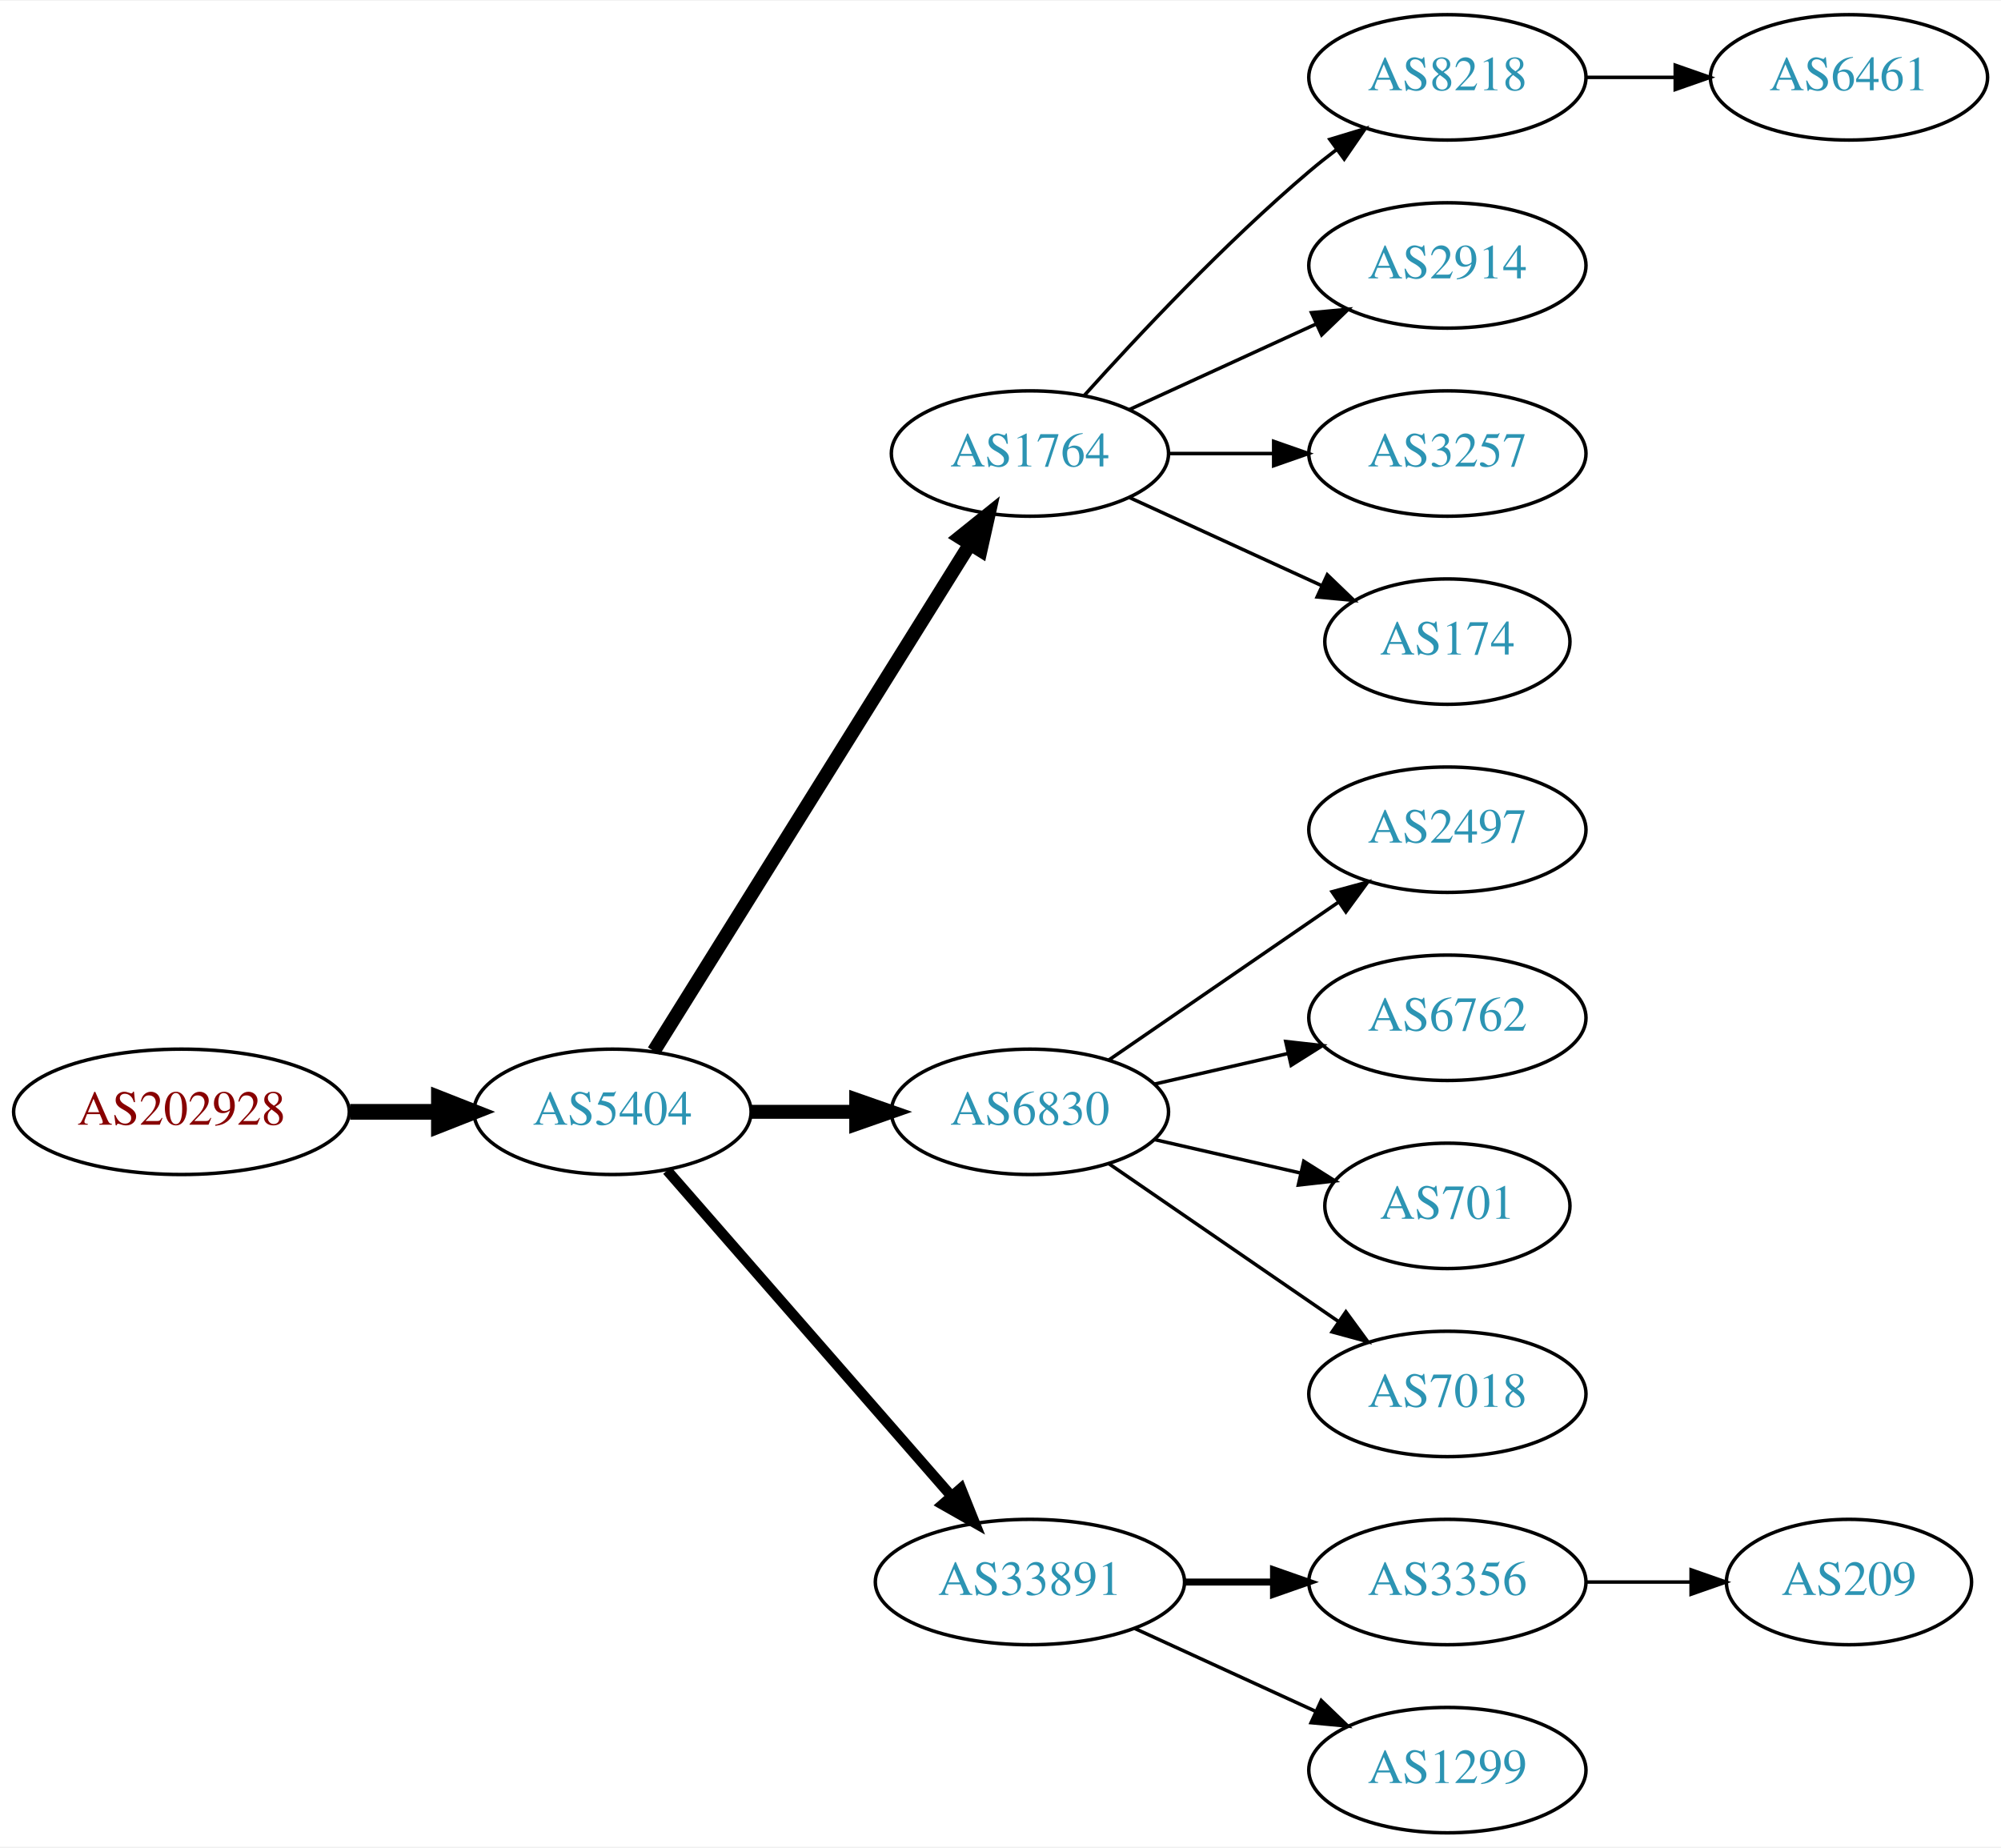
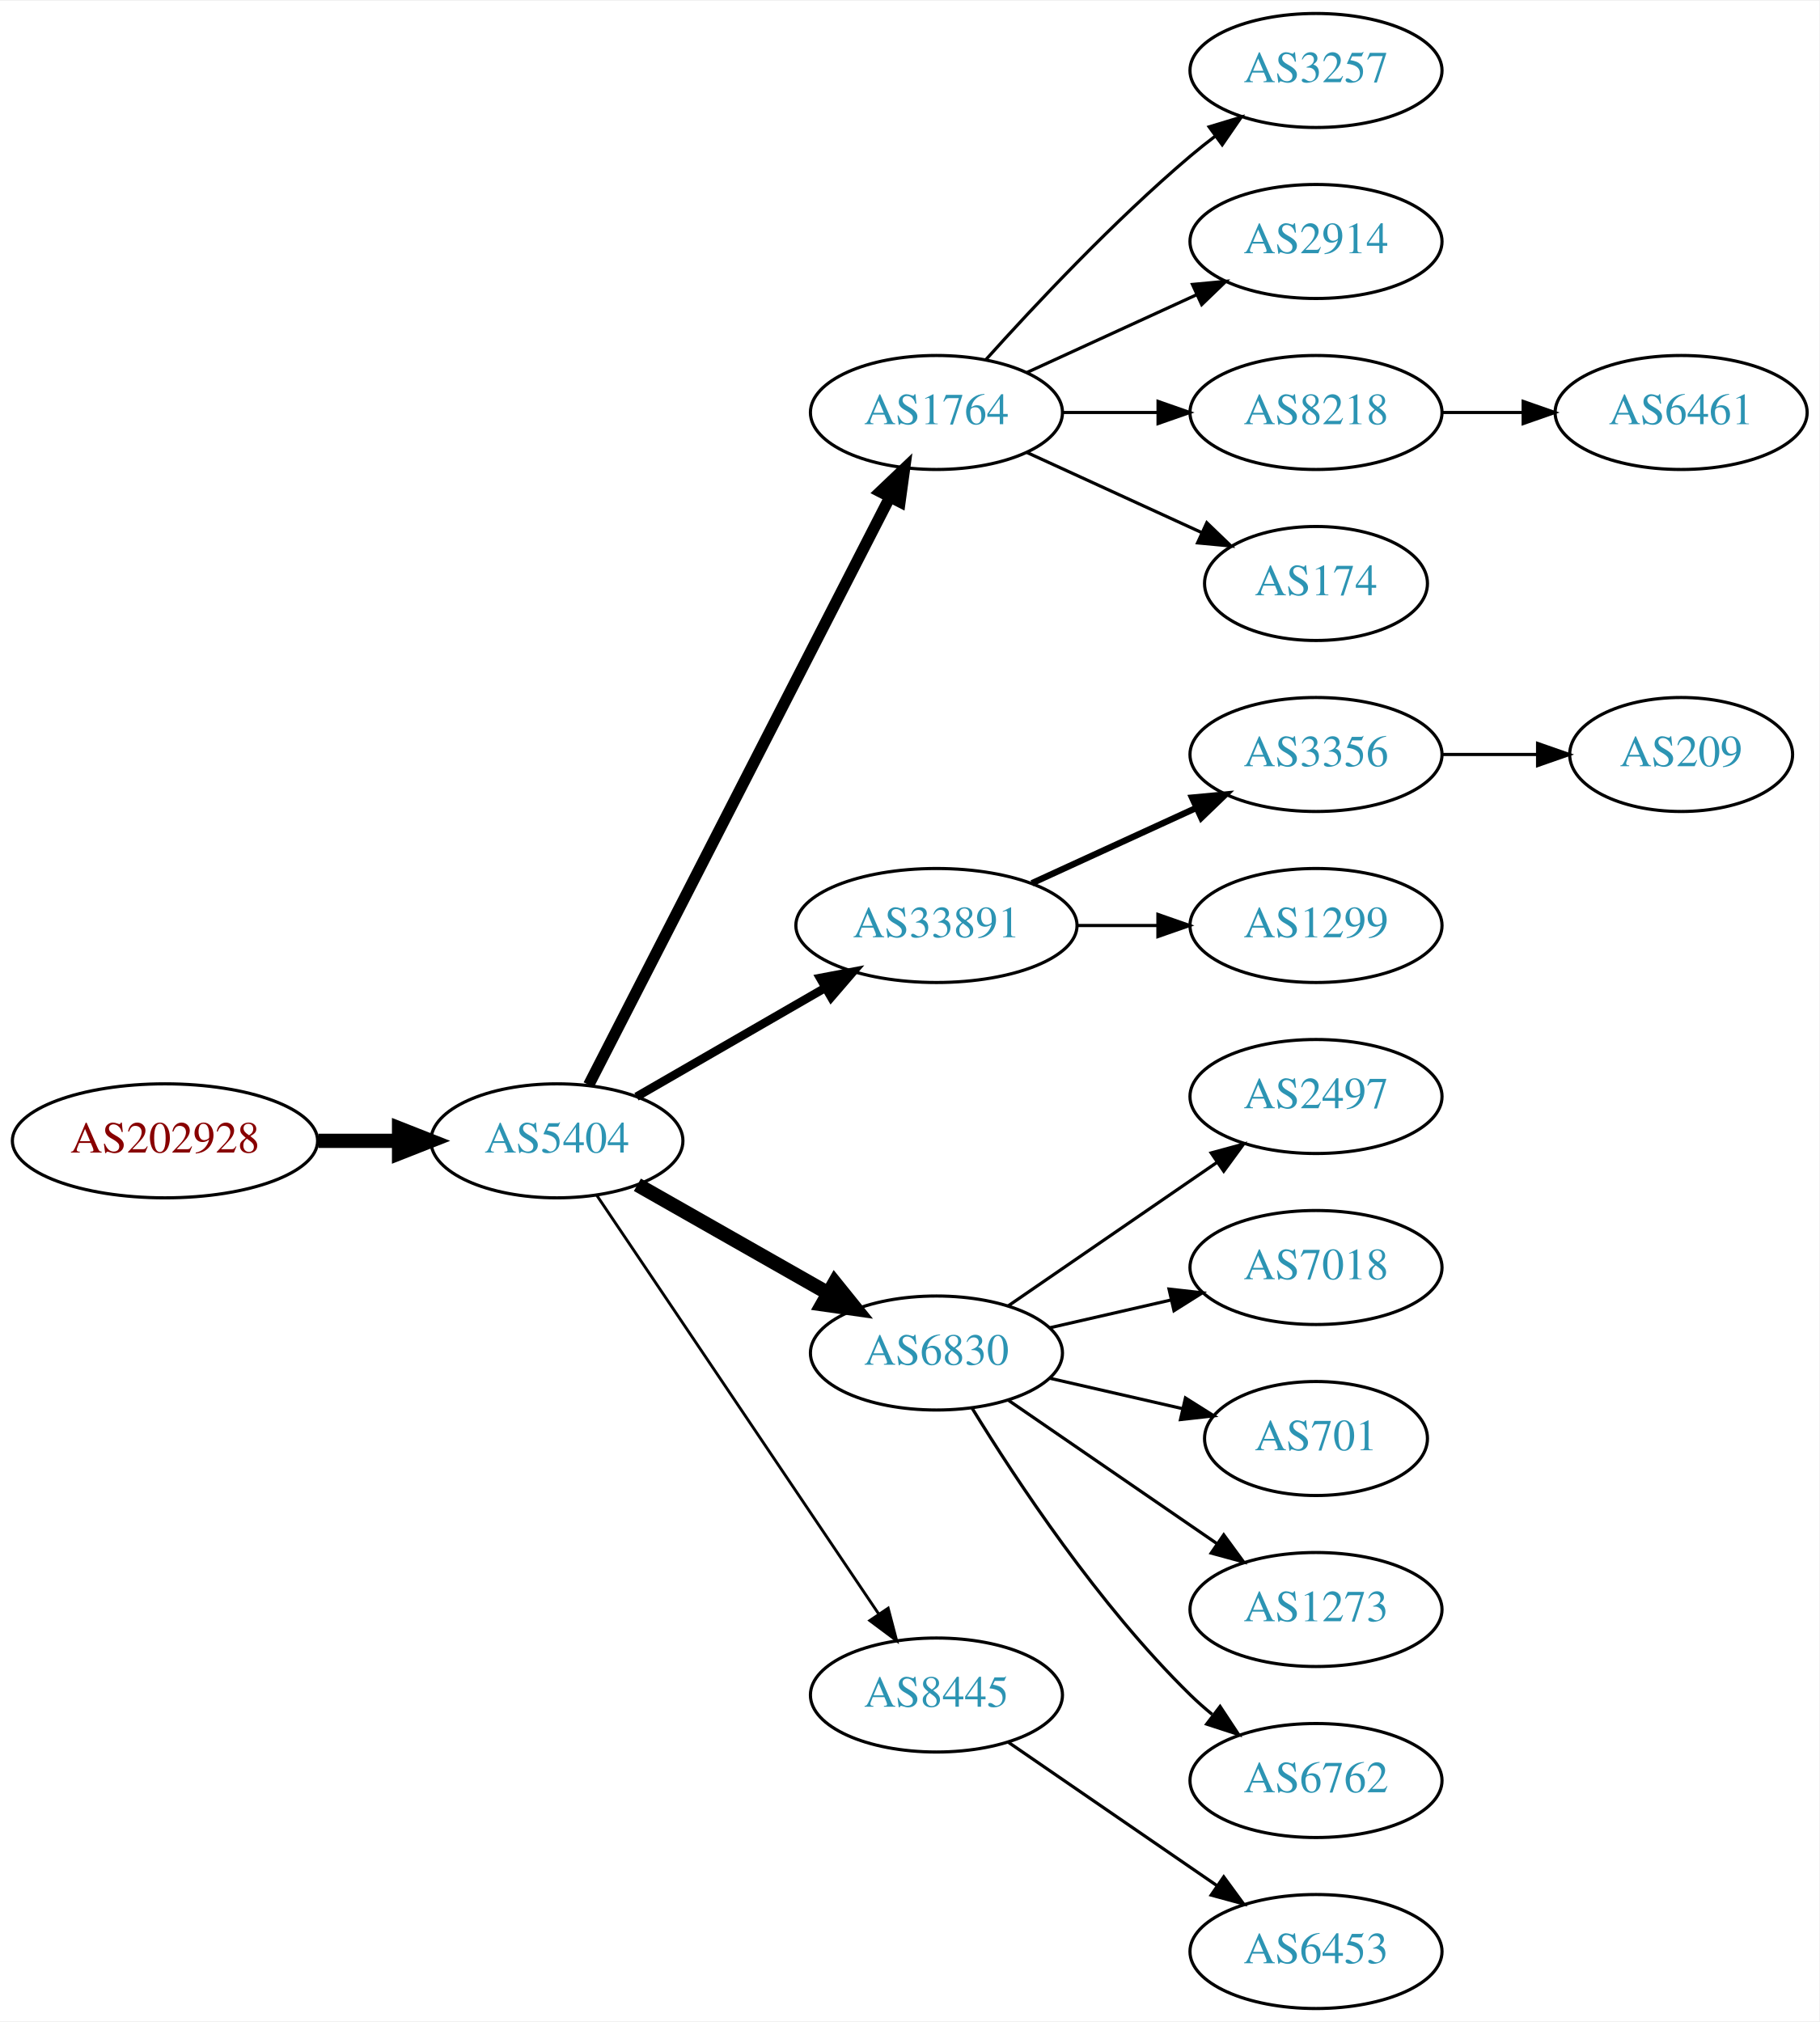
- <svg xmlns="http://www.w3.org/2000/svg" xmlns:xlink="http://www.w3.org/1999/xlink" width="574pt" height="530pt" viewBox="0.00 0.00 574.46 530.00">
-   <g id="graph0" class="graph" transform="scale(1 1) rotate(0) translate(4 526)">
-     <polygon fill="white" stroke="none" points="-4,4 -4,-526 570.463,-526 570.463,4 -4,4" />
+ <svg xmlns="http://www.w3.org/2000/svg" xmlns:xlink="http://www.w3.org/1999/xlink" width="574pt" height="638pt" viewBox="0.00 0.00 574.46 638.00">
+   <g id="graph0" class="graph" transform="scale(1 1) rotate(0) translate(4 634)">
+     <polygon fill="white" stroke="none" points="-4,4 -4,-634 570.463,-634 570.463,4 -4,4" />
    <g id="node1" class="node">
      <g id="a_node1">
        <a xlink:href="/asn/202928" xlink:title="AS202928 ~ z-ix.net [AT]">
-           <ellipse fill="#ffffff" stroke="black" cx="48.096" cy="-207" rx="48.192" ry="18" />
-           <text text-anchor="middle" x="48.096" y="-203.3" font-family="Times,serif" font-size="14.00" fill="#880000">AS202928</text>
+           <ellipse fill="#ffffff" stroke="black" cx="48.096" cy="-274" rx="48.192" ry="18" />
+           <text text-anchor="middle" x="48.096" y="-270.3" font-family="Times,serif" font-size="14.00" fill="#880000">AS202928</text>
        </a>
      </g>
    </g>
    <g id="node2" class="node">
      <g id="a_node2">
        <a xlink:href="/asn/5404" xlink:title="AS5404 ~ ASN conova communications GmbH [AT]">
-           <ellipse fill="#ffffff" stroke="black" cx="171.838" cy="-207" rx="39.794" ry="18" />
-           <text text-anchor="middle" x="171.838" y="-203.3" font-family="Times,serif" font-size="14.00" fill="#2c94b3">AS5404</text>
+           <ellipse fill="#ffffff" stroke="black" cx="171.838" cy="-274" rx="39.794" ry="18" />
+           <text text-anchor="middle" x="171.838" y="-270.3" font-family="Times,serif" font-size="14.00" fill="#2c94b3">AS5404</text>
        </a>
      </g>
    </g>
    <g id="edge1" class="edge">
-       <path fill="none" stroke="black" stroke-width="4.5" d="M96.513,-207C104.867,-207 113.577,-207 121.969,-207" />
-       <polygon fill="black" stroke="black" stroke-width="4.5" points="122.004,-210.938 132.004,-207 122.004,-203.063 122.004,-210.938" />
+       <path fill="none" stroke="black" stroke-width="4.5" d="M96.513,-274C104.867,-274 113.577,-274 121.969,-274" />
+       <polygon fill="black" stroke="black" stroke-width="4.5" points="122.004,-277.938 132.004,-274 122.004,-270.063 122.004,-277.938" />
    </g>
    <g id="node3" class="node">
      <g id="a_node3">
        <a xlink:href="/asn/1764" xlink:title="AS1764 ~ NEXTLAYER-AS [AT]">
-           <ellipse fill="#ffffff" stroke="black" cx="291.681" cy="-396" rx="39.794" ry="18" />
-           <text text-anchor="middle" x="291.681" y="-392.3" font-family="Times,serif" font-size="14.00" fill="#2c94b3">AS1764</text>
+           <ellipse fill="#ffffff" stroke="black" cx="291.681" cy="-504" rx="39.794" ry="18" />
+           <text text-anchor="middle" x="291.681" y="-500.3" font-family="Times,serif" font-size="14.00" fill="#2c94b3">AS1764</text>
        </a>
      </g>
    </g>
    <g id="edge2" class="edge">
-       <path fill="none" stroke="black" stroke-width="4" d="M183.713,-224.442C204.496,-257.775 249.957,-330.686 274.386,-369.866" />
-       <polygon fill="black" stroke="black" stroke-width="4" points="271.571,-371.966 279.832,-378.6 277.511,-368.263 271.571,-371.966" />
+       <path fill="none" stroke="black" stroke-width="3.6" d="M181.889,-291.666C202.411,-331.719 252.578,-429.634 276.947,-477.196" />
+       <polygon fill="black" stroke="black" stroke-width="3.6" points="273.924,-478.97 281.598,-486.274 280.153,-475.778 273.924,-478.97" />
    </g>
    <g id="node4" class="node">
      <g id="a_node4">
+         <a xlink:href="/asn/33891" xlink:title="AS33891 ~ CORE-BACKBONE GMBH GLOBAL NETWORK [DE]">
+           <ellipse fill="#ffffff" stroke="black" cx="291.681" cy="-342" rx="44.393" ry="18" />
+           <text text-anchor="middle" x="291.681" y="-338.3" font-family="Times,serif" font-size="14.00" fill="#2c94b3">AS33891</text>
+         </a>
+       </g>
+     </g>
+     <g id="edge3" class="edge">
+       <path fill="none" stroke="black" stroke-width="2.7" d="M196.97,-287.925C214.176,-297.854 237.55,-311.341 256.649,-322.362" />
+       <polygon fill="black" stroke="black" stroke-width="2.7" points="254.949,-325.422 265.36,-327.389 258.448,-319.359 254.949,-325.422" />
+     </g>
+     <g id="node5" class="node">
+       <g id="a_node5">
        <a xlink:href="/asn/6830" xlink:title="AS6830 ~ LGI-UPC [AT]">
          <ellipse fill="#ffffff" stroke="black" cx="291.681" cy="-207" rx="39.794" ry="18" />
          <text text-anchor="middle" x="291.681" y="-203.3" font-family="Times,serif" font-size="14.00" fill="#2c94b3">AS6830</text>
        </a>
      </g>
    </g>
-     <g id="edge3" class="edge">
-       <path fill="none" stroke="black" stroke-width="4" d="M211.751,-207C221.304,-207 231.654,-207 241.616,-207" />
-       <polygon fill="black" stroke="black" stroke-width="4" points="241.809,-210.5 251.809,-207 241.809,-203.5 241.809,-210.5" />
-     </g>
-     <g id="node5" class="node">
-       <g id="a_node5">
-         <a xlink:href="/asn/33891" xlink:title="AS33891 ~ CORE-BACKBONE GMBH GLOBAL NETWORK [DE]">
-           <ellipse fill="#ffffff" stroke="black" cx="291.681" cy="-72" rx="44.393" ry="18" />
-           <text text-anchor="middle" x="291.681" y="-68.3" font-family="Times,serif" font-size="14.00" fill="#2c94b3">AS33891</text>
-         </a>
-       </g>
-     </g>
    <g id="edge4" class="edge">
-       <path fill="none" stroke="black" stroke-width="3" d="M187.525,-190.175C208.077,-166.63 245.553,-123.698 269.23,-96.574" />
-       <polygon fill="black" stroke="black" stroke-width="3" points="271.869,-98.872 275.809,-89.037 266.596,-94.269 271.869,-98.872" />
+       <path fill="none" stroke="black" stroke-width="4.5" d="M197.255,-260.118C214.715,-250.191 238.415,-236.716 257.576,-225.822" />
+       <polygon fill="black" stroke="black" stroke-width="4.5" points="259.548,-229.23 266.295,-220.865 255.655,-222.384 259.548,-229.23" />
    </g>
    <g id="node6" class="node">
      <g id="a_node6">
+         <a xlink:href="/asn/8445" xlink:title="AS8445 ~ SALZBURG-AG-AS [AT]">
+           <ellipse fill="#ffffff" stroke="black" cx="291.681" cy="-99" rx="39.794" ry="18" />
+           <text text-anchor="middle" x="291.681" y="-95.3" font-family="Times,serif" font-size="14.00" fill="#2c94b3">AS8445</text>
+         </a>
+       </g>
+     </g>
+     <g id="edge5" class="edge">
+       <path fill="none" stroke="black" stroke-width="0.9" d="M184.352,-256.902C205.12,-226.059 248.958,-160.959 273.361,-124.721" />
+       <polygon fill="black" stroke="black" stroke-width="0.9" points="276.438,-126.417 279.12,-116.168 270.631,-122.508 276.438,-126.417" />
+     </g>
+     <g id="node7" class="node">
+       <g id="a_node7">
+         <a xlink:href="/asn/3257" xlink:title="AS3257 ~ GTT [DE]">
+           <ellipse fill="#ffffff" stroke="black" cx="411.523" cy="-612" rx="39.794" ry="18" />
+           <text text-anchor="middle" x="411.523" y="-608.3" font-family="Times,serif" font-size="14.00" fill="#2c94b3">AS3257</text>
+         </a>
+       </g>
+     </g>
+     <g id="edge6" class="edge">
+       <path fill="none" stroke="black" d="M307.327,-520.725C322.627,-537.765 347.725,-564.523 371.877,-585 374.374,-587.117 377.034,-589.232 379.746,-591.293" />
+       <polygon fill="black" stroke="black" points="377.782,-594.194 387.922,-597.266 381.912,-588.541 377.782,-594.194" />
+     </g>
+     <g id="node8" class="node">
+       <g id="a_node8">
+         <a xlink:href="/asn/2914" xlink:title="AS2914 ~ NTT America, Inc. [US]">
+           <ellipse fill="#ffffff" stroke="black" cx="411.523" cy="-558" rx="39.794" ry="18" />
+           <text text-anchor="middle" x="411.523" y="-554.3" font-family="Times,serif" font-size="14.00" fill="#2c94b3">AS2914</text>
+         </a>
+       </g>
+     </g>
+     <g id="edge7" class="edge">
+       <path fill="none" stroke="black" d="M320.309,-516.661C336.266,-523.973 356.537,-533.261 373.82,-541.181" />
+       <polygon fill="black" stroke="black" points="372.518,-544.435 383.067,-545.419 375.434,-538.071 372.518,-544.435" />
+     </g>
+     <g id="node9" class="node">
+       <g id="a_node9">
        <a xlink:href="/asn/8218" xlink:title="AS8218 ~ legacy Neotelecoms [FR]">
          <ellipse fill="#ffffff" stroke="black" cx="411.523" cy="-504" rx="39.794" ry="18" />
          <text text-anchor="middle" x="411.523" y="-500.3" font-family="Times,serif" font-size="14.00" fill="#2c94b3">AS8218</text>
        </a>
      </g>
    </g>
-     <g id="edge5" class="edge">
-       <path fill="none" stroke="black" d="M307.327,-412.725C322.627,-429.765 347.725,-456.523 371.877,-477 374.374,-479.117 377.034,-481.232 379.746,-483.293" />
-       <polygon fill="black" stroke="black" points="377.782,-486.194 387.922,-489.266 381.912,-480.541 377.782,-486.194" />
-     </g>
-     <g id="node7" class="node">
-       <g id="a_node7">
-         <a xlink:href="/asn/2914" xlink:title="AS2914 ~ NTT America, Inc. [US]">
-           <ellipse fill="#ffffff" stroke="black" cx="411.523" cy="-450" rx="39.794" ry="18" />
-           <text text-anchor="middle" x="411.523" y="-446.3" font-family="Times,serif" font-size="14.00" fill="#2c94b3">AS2914</text>
-         </a>
-       </g>
-     </g>
-     <g id="edge6" class="edge">
-       <path fill="none" stroke="black" d="M320.309,-408.661C336.266,-415.973 356.537,-425.261 373.82,-433.181" />
-       <polygon fill="black" stroke="black" points="372.518,-436.435 383.067,-437.419 375.434,-430.071 372.518,-436.435" />
-     </g>
-     <g id="node8" class="node">
-       <g id="a_node8">
-         <a xlink:href="/asn/3257" xlink:title="AS3257 ~ GTT [DE]">
-           <ellipse fill="#ffffff" stroke="black" cx="411.523" cy="-396" rx="39.794" ry="18" />
-           <text text-anchor="middle" x="411.523" y="-392.3" font-family="Times,serif" font-size="14.00" fill="#2c94b3">AS3257</text>
-         </a>
-       </g>
-     </g>
-     <g id="edge7" class="edge">
-       <path fill="none" stroke="black" d="M331.593,-396C341.146,-396 351.496,-396 361.459,-396" />
-       <polygon fill="black" stroke="black" points="361.651,-399.5 371.651,-396 361.651,-392.5 361.651,-399.5" />
-     </g>
-     <g id="node9" class="node">
-       <g id="a_node9">
+     <g id="edge8" class="edge">
+       <path fill="none" stroke="black" d="M331.593,-504C341.146,-504 351.496,-504 361.459,-504" />
+       <polygon fill="black" stroke="black" points="361.651,-507.5 371.651,-504 361.651,-500.5 361.651,-507.5" />
+     </g>
+     <g id="node10" class="node">
+       <g id="a_node10">
        <a xlink:href="/asn/174" xlink:title="AS174 ~ Cogent Communications [US]">
-           <ellipse fill="#ffffff" stroke="black" cx="411.523" cy="-342" rx="35.194" ry="18" />
-           <text text-anchor="middle" x="411.523" y="-338.3" font-family="Times,serif" font-size="14.00" fill="#2c94b3">AS174</text>
-         </a>
-       </g>
-     </g>
-     <g id="edge8" class="edge">
-       <path fill="none" stroke="black" d="M320.309,-383.339C336.726,-375.817 357.707,-366.202 375.304,-358.139" />
-       <polygon fill="black" stroke="black" points="377.048,-361.189 384.681,-353.842 374.132,-354.826 377.048,-361.189" />
+           <ellipse fill="#ffffff" stroke="black" cx="411.523" cy="-450" rx="35.194" ry="18" />
+           <text text-anchor="middle" x="411.523" y="-446.3" font-family="Times,serif" font-size="14.00" fill="#2c94b3">AS174</text>
+         </a>
+       </g>
+     </g>
+     <g id="edge9" class="edge">
+       <path fill="none" stroke="black" d="M320.309,-491.339C336.726,-483.817 357.707,-474.202 375.304,-466.139" />
+       <polygon fill="black" stroke="black" points="377.048,-469.189 384.681,-461.842 374.132,-462.826 377.048,-469.189" />
    </g>
    <g id="node11" class="node">
      <g id="a_node11">
+         <a xlink:href="/asn/3356" xlink:title="AS3356 ~ Level 3 Parent, LLC [US]">
+           <ellipse fill="#ffffff" stroke="black" cx="411.523" cy="-396" rx="39.794" ry="18" />
+           <text text-anchor="middle" x="411.523" y="-392.3" font-family="Times,serif" font-size="14.00" fill="#2c94b3">AS3356</text>
+         </a>
+       </g>
+     </g>
+     <g id="edge10" class="edge">
+       <path fill="none" stroke="black" stroke-width="2" d="M321.81,-355.348C337.421,-362.502 356.819,-371.391 373.491,-379.03" />
+       <polygon fill="black" stroke="black" stroke-width="2" points="372.394,-382.378 382.943,-383.362 375.31,-376.014 372.394,-382.378" />
+     </g>
+     <g id="node12" class="node">
+       <g id="a_node12">
+         <a xlink:href="/asn/1299" xlink:title="AS1299 ~ Telia Carrier [EU]">
+           <ellipse fill="#ffffff" stroke="black" cx="411.523" cy="-342" rx="39.794" ry="18" />
+           <text text-anchor="middle" x="411.523" y="-338.3" font-family="Times,serif" font-size="14.00" fill="#2c94b3">AS1299</text>
+         </a>
+       </g>
+     </g>
+     <g id="edge11" class="edge">
+       <path fill="none" stroke="black" d="M335.892,-342C344.204,-342 352.967,-342 361.449,-342" />
+       <polygon fill="black" stroke="black" points="361.608,-345.5 371.608,-342 361.608,-338.5 361.608,-345.5" />
+     </g>
+     <g id="node14" class="node">
+       <g id="a_node14">
        <a xlink:href="/asn/2497" xlink:title="AS2497 ~ Internet Initiative Japan Inc. [JP]">
          <ellipse fill="#ffffff" stroke="black" cx="411.523" cy="-288" rx="39.794" ry="18" />
          <text text-anchor="middle" x="411.523" y="-284.3" font-family="Times,serif" font-size="14.00" fill="#2c94b3">AS2497</text>
        </a>
      </g>
    </g>
-     <g id="edge10" class="edge">
+     <g id="edge13" class="edge">
      <path fill="none" stroke="black" d="M314.295,-221.857C332.783,-234.565 359.597,-252.995 380.227,-267.175" />
      <polygon fill="black" stroke="black" points="378.423,-270.183 388.647,-272.963 382.388,-264.414 378.423,-270.183" />
    </g>
-     <g id="node12" class="node">
-       <g id="a_node12">
-         <a xlink:href="/asn/6762" xlink:title="AS6762 ~ TELECOM ITALIA SPARKLE S.p.A. [IT]">
+     <g id="node15" class="node">
+       <g id="a_node15">
+         <a xlink:href="/asn/7018" xlink:title="AS7018 ~ AT&amp;T Services, Inc. [US]">
          <ellipse fill="#ffffff" stroke="black" cx="411.523" cy="-234" rx="39.794" ry="18" />
-           <text text-anchor="middle" x="411.523" y="-230.3" font-family="Times,serif" font-size="14.00" fill="#2c94b3">AS6762</text>
-         </a>
-       </g>
-     </g>
-     <g id="edge11" class="edge">
+           <text text-anchor="middle" x="411.523" y="-230.3" font-family="Times,serif" font-size="14.00" fill="#2c94b3">AS7018</text>
+         </a>
+       </g>
+     </g>
+     <g id="edge14" class="edge">
      <path fill="none" stroke="black" d="M327.4,-214.955C339.4,-217.704 353.021,-220.825 365.713,-223.733" />
      <polygon fill="black" stroke="black" points="365.116,-227.187 375.645,-226.009 366.679,-220.364 365.116,-227.187" />
    </g>
-     <g id="node13" class="node">
-       <g id="a_node13">
+     <g id="node16" class="node">
+       <g id="a_node16">
        <a xlink:href="/asn/701" xlink:title="AS701 ~ UUNET [US]">
          <ellipse fill="#ffffff" stroke="black" cx="411.523" cy="-180" rx="35.194" ry="18" />
          <text text-anchor="middle" x="411.523" y="-176.3" font-family="Times,serif" font-size="14.00" fill="#2c94b3">AS701</text>
        </a>
      </g>
    </g>
-     <g id="edge12" class="edge">
+     <g id="edge15" class="edge">
      <path fill="none" stroke="black" d="M327.4,-199.045C340.492,-196.045 355.514,-192.604 369.155,-189.478" />
      <polygon fill="black" stroke="black" points="370.297,-192.807 379.262,-187.162 368.733,-185.984 370.297,-192.807" />
    </g>
-     <g id="node14" class="node">
-       <g id="a_node14">
-         <a xlink:href="/asn/7018" xlink:title="AS7018 ~ AT&amp;T Services, Inc. [US]">
+     <g id="node17" class="node">
+       <g id="a_node17">
+         <a xlink:href="/asn/1273" xlink:title="AS1273 ~ Vodafone Group PLC [EU]">
          <ellipse fill="#ffffff" stroke="black" cx="411.523" cy="-126" rx="39.794" ry="18" />
-           <text text-anchor="middle" x="411.523" y="-122.3" font-family="Times,serif" font-size="14.00" fill="#2c94b3">AS7018</text>
-         </a>
-       </g>
-     </g>
-     <g id="edge13" class="edge">
+           <text text-anchor="middle" x="411.523" y="-122.3" font-family="Times,serif" font-size="14.00" fill="#2c94b3">AS1273</text>
+         </a>
+       </g>
+     </g>
+     <g id="edge16" class="edge">
      <path fill="none" stroke="black" d="M314.295,-192.143C332.783,-179.435 359.597,-161.005 380.227,-146.825" />
      <polygon fill="black" stroke="black" points="382.388,-149.586 388.647,-141.037 378.423,-143.817 382.388,-149.586" />
    </g>
-     <g id="node15" class="node">
-       <g id="a_node15">
-         <a xlink:href="/asn/3356" xlink:title="AS3356 ~ Level 3 Parent, LLC [US]">
+     <g id="node18" class="node">
+       <g id="a_node18">
+         <a xlink:href="/asn/6762" xlink:title="AS6762 ~ TELECOM ITALIA SPARKLE S.p.A. [IT]">
          <ellipse fill="#ffffff" stroke="black" cx="411.523" cy="-72" rx="39.794" ry="18" />
-           <text text-anchor="middle" x="411.523" y="-68.3" font-family="Times,serif" font-size="14.00" fill="#2c94b3">AS3356</text>
-         </a>
-       </g>
-     </g>
-     <g id="edge14" class="edge">
-       <path fill="none" stroke="black" stroke-width="2" d="M335.892,-72C344.204,-72 352.967,-72 361.449,-72" />
-       <polygon fill="black" stroke="black" stroke-width="2" points="361.608,-75.5 371.608,-72 361.608,-68.5 361.608,-75.5" />
-     </g>
-     <g id="node16" class="node">
-       <g id="a_node16">
-         <a xlink:href="/asn/1299" xlink:title="AS1299 ~ Telia Carrier [EU]">
+           <text text-anchor="middle" x="411.523" y="-68.3" font-family="Times,serif" font-size="14.00" fill="#2c94b3">AS6762</text>
+         </a>
+       </g>
+     </g>
+     <g id="edge17" class="edge">
+       <path fill="none" stroke="black" d="M302.946,-189.56C316.755,-167.009 342.944,-127.278 371.877,-99 374.017,-96.908 376.334,-94.863 378.734,-92.894" />
+       <polygon fill="black" stroke="black" points="381.244,-95.382 387.075,-86.536 377.001,-89.815 381.244,-95.382" />
+     </g>
+     <g id="node20" class="node">
+       <g id="a_node20">
+         <a xlink:href="/asn/6453" xlink:title="AS6453 ~ TATA COMMUNICATIONS (AMERICA) INC [US]">
          <ellipse fill="#ffffff" stroke="black" cx="411.523" cy="-18" rx="39.794" ry="18" />
-           <text text-anchor="middle" x="411.523" y="-14.3" font-family="Times,serif" font-size="14.00" fill="#2c94b3">AS1299</text>
-         </a>
-       </g>
-     </g>
-     <g id="edge15" class="edge">
-       <path fill="none" stroke="black" d="M321.81,-58.652C337.421,-51.498 356.819,-42.609 373.491,-34.969" />
-       <polygon fill="black" stroke="black" points="375.31,-37.986 382.943,-30.638 372.394,-31.622 375.31,-37.986" />
-     </g>
-     <g id="node10" class="node">
-       <g id="a_node10">
+           <text text-anchor="middle" x="411.523" y="-14.3" font-family="Times,serif" font-size="14.00" fill="#2c94b3">AS6453</text>
+         </a>
+       </g>
+     </g>
+     <g id="edge19" class="edge">
+       <path fill="none" stroke="black" d="M314.295,-84.143C332.783,-71.435 359.597,-53.005 380.227,-38.825" />
+       <polygon fill="black" stroke="black" points="382.388,-41.586 388.647,-33.037 378.423,-35.817 382.388,-41.586" />
+     </g>
+     <g id="node19" class="node">
+       <g id="a_node19">
        <a xlink:href="/asn/6461" xlink:title="AS6461 ~ Zayo Bandwidth [US]">
          <ellipse fill="#ffffff" stroke="black" cx="526.816" cy="-504" rx="39.794" ry="18" />
          <text text-anchor="middle" x="526.816" y="-500.3" font-family="Times,serif" font-size="14.00" fill="#2c94b3">AS6461</text>
        </a>
      </g>
    </g>
-     <g id="edge9" class="edge">
+     <g id="edge18" class="edge">
      <path fill="none" stroke="black" d="M451.195,-504C459.398,-504 468.162,-504 476.694,-504" />
      <polygon fill="black" stroke="black" points="476.934,-507.5 486.934,-504 476.933,-500.5 476.934,-507.5" />
    </g>
-     <g id="node17" class="node">
-       <g id="a_node17">
+     <g id="node13" class="node">
+       <g id="a_node13">
        <a xlink:href="/asn/209" xlink:title="AS209 ~ CenturyLink Communications, LLC [US]">
-           <ellipse fill="#ffffff" stroke="black" cx="526.816" cy="-72" rx="35.194" ry="18" />
-           <text text-anchor="middle" x="526.816" y="-68.3" font-family="Times,serif" font-size="14.00" fill="#2c94b3">AS209</text>
-         </a>
-       </g>
-     </g>
-     <g id="edge16" class="edge">
-       <path fill="none" stroke="black" d="M451.195,-72C460.901,-72 471.391,-72 481.354,-72" />
-       <polygon fill="black" stroke="black" points="481.491,-75.5 491.491,-72 481.49,-68.5 481.491,-75.5" />
+           <ellipse fill="#ffffff" stroke="black" cx="526.816" cy="-396" rx="35.194" ry="18" />
+           <text text-anchor="middle" x="526.816" y="-392.3" font-family="Times,serif" font-size="14.00" fill="#2c94b3">AS209</text>
+         </a>
+       </g>
+     </g>
+     <g id="edge12" class="edge">
+       <path fill="none" stroke="black" d="M451.195,-396C460.901,-396 471.391,-396 481.354,-396" />
+       <polygon fill="black" stroke="black" points="481.491,-399.5 491.491,-396 481.49,-392.5 481.491,-399.5" />
    </g>
  </g>
</svg>
